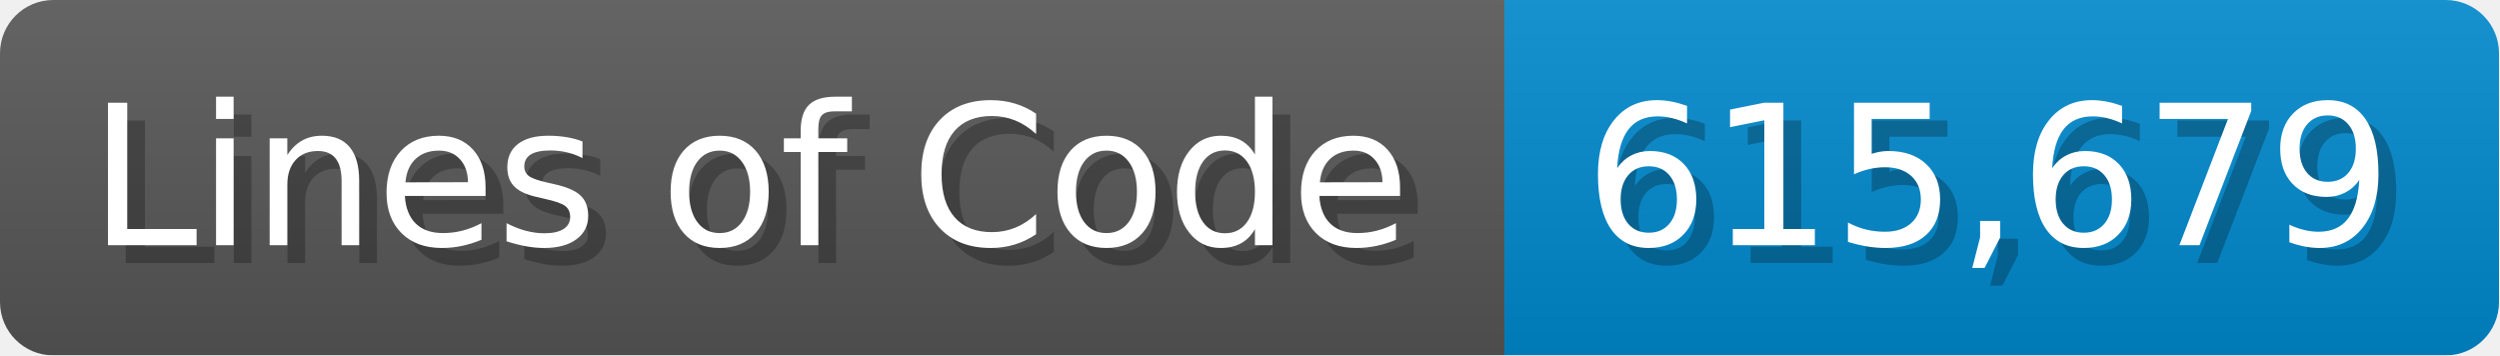
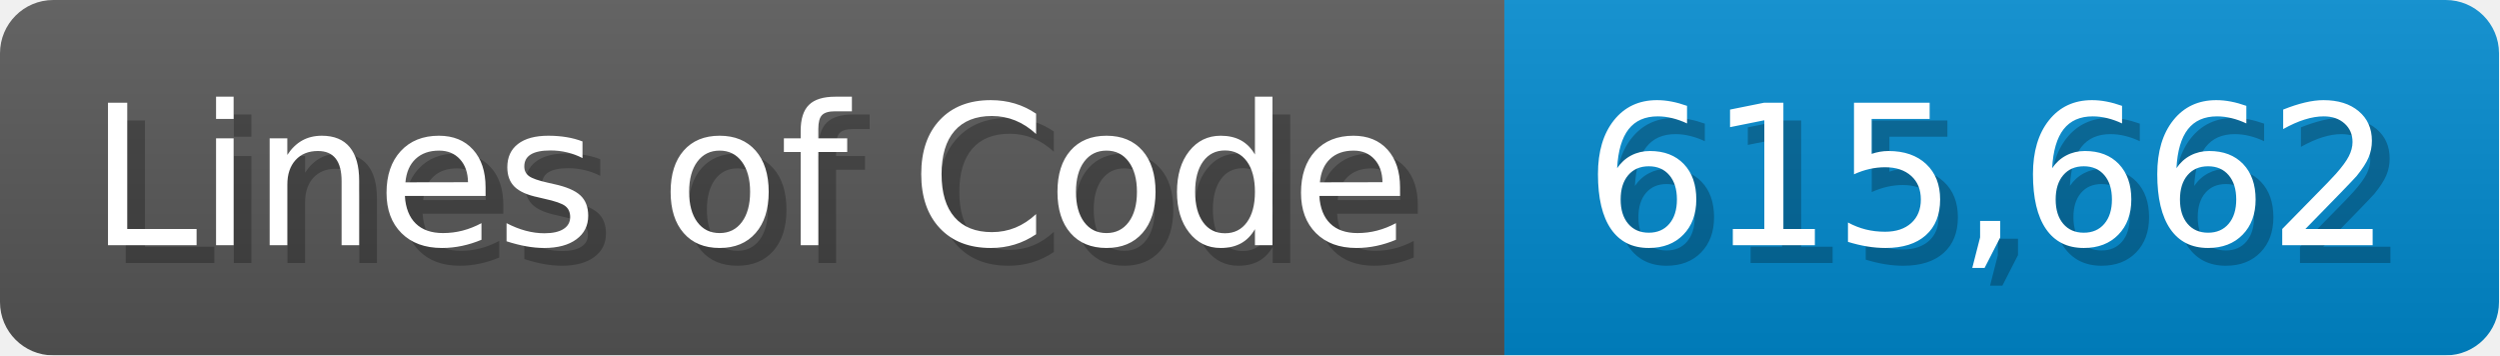
<svg xmlns="http://www.w3.org/2000/svg" width="140.7" height="20" viewBox="0 0 1407 200">
  <linearGradient id="a" x2="0" y2="100%">
    <stop offset="0" stop-opacity=".1" stop-color="#EEE" />
    <stop offset="1" stop-opacity=".1" />
  </linearGradient>
  <mask id="m">
    <rect width="1407" height="200" rx="30" fill="#FFF" />
  </mask>
  <g mask="url(#m)">
    <rect width="847" height="200" fill="#555" />
    <rect width="560" height="200" fill="#08C" x="847" />
    <rect width="1407" height="200" fill="url(#a)" />
  </g>
  <g fill="#fff" text-anchor="start" font-family="Verdana,DejaVu Sans,sans-serif" font-size="110">
    <text x="60" y="148" textLength="747" fill="#000" opacity="0.25">Lines of Code</text>
    <text x="50" y="138" textLength="747">Lines of Code</text>
-     <text x="902" y="148" textLength="460" fill="#000" opacity="0.25">615,679</text>
-     <text x="892" y="138" textLength="460">615,679</text>
+     <text x="902" y="148" textLength="460" fill="#000" opacity="0.25">615,662</text>
+     <text x="892" y="138" textLength="460">615,662</text>
  </g>
</svg>
